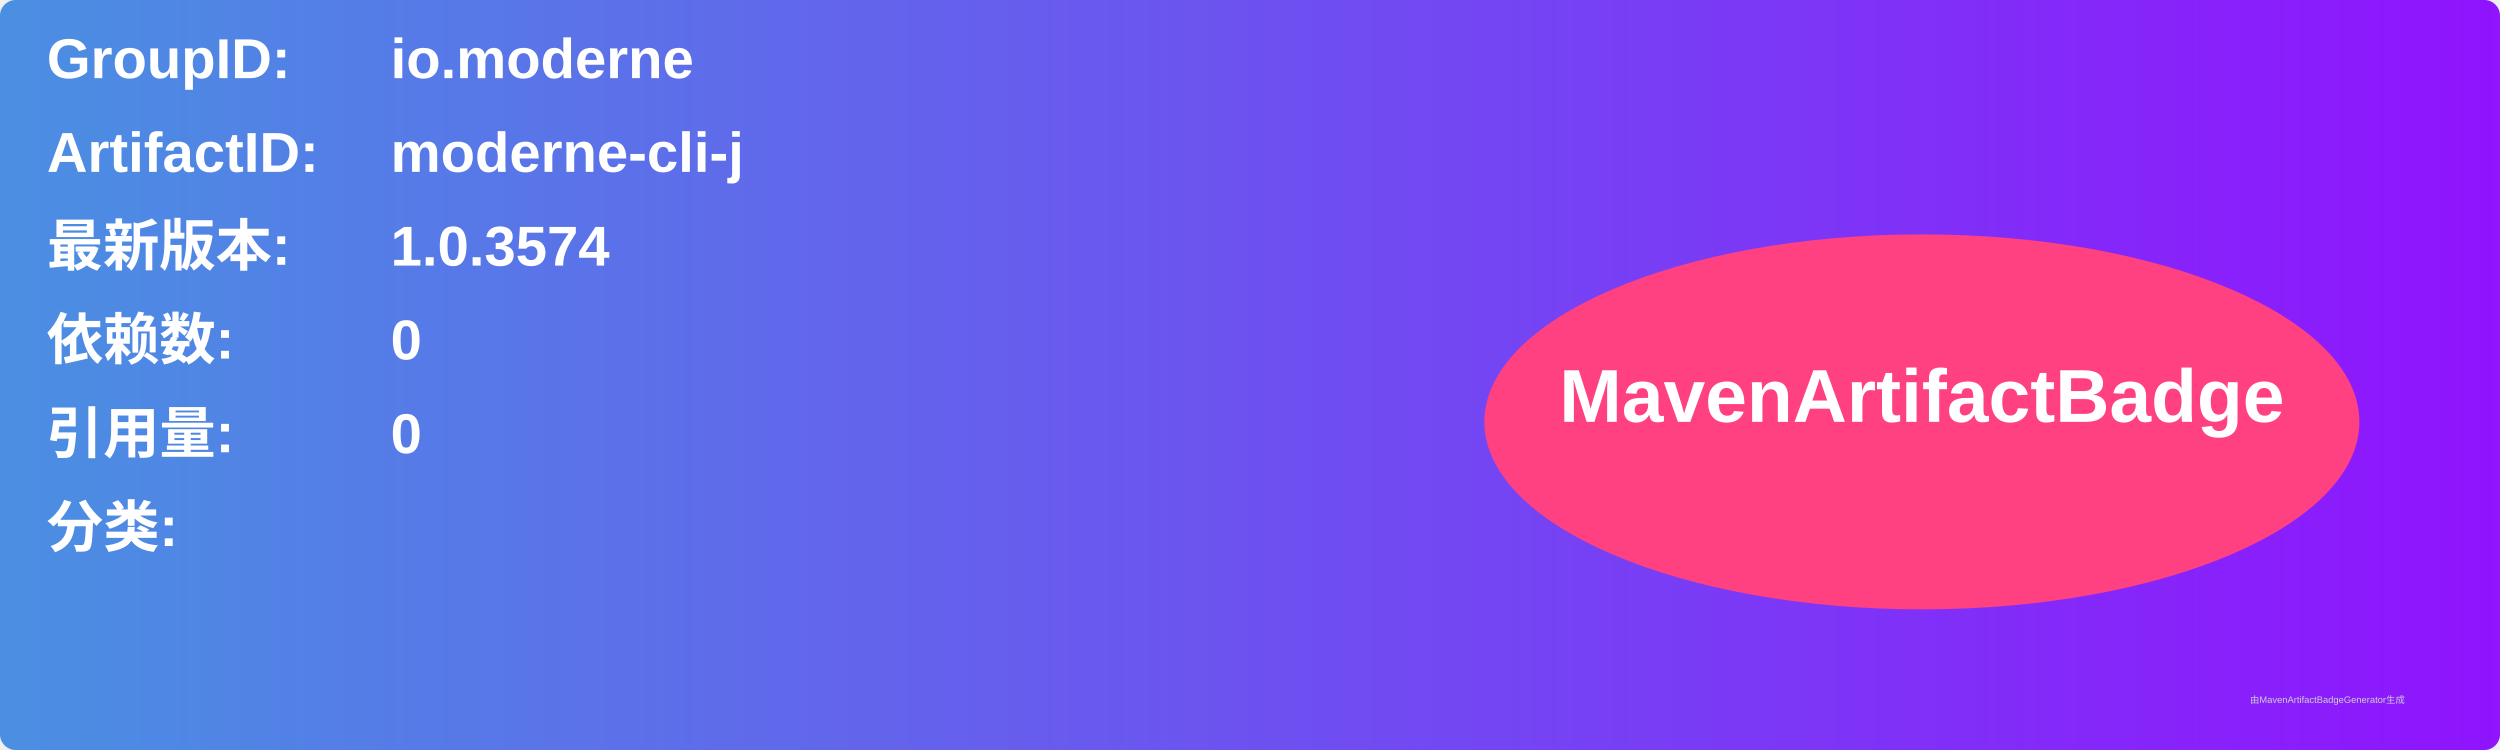
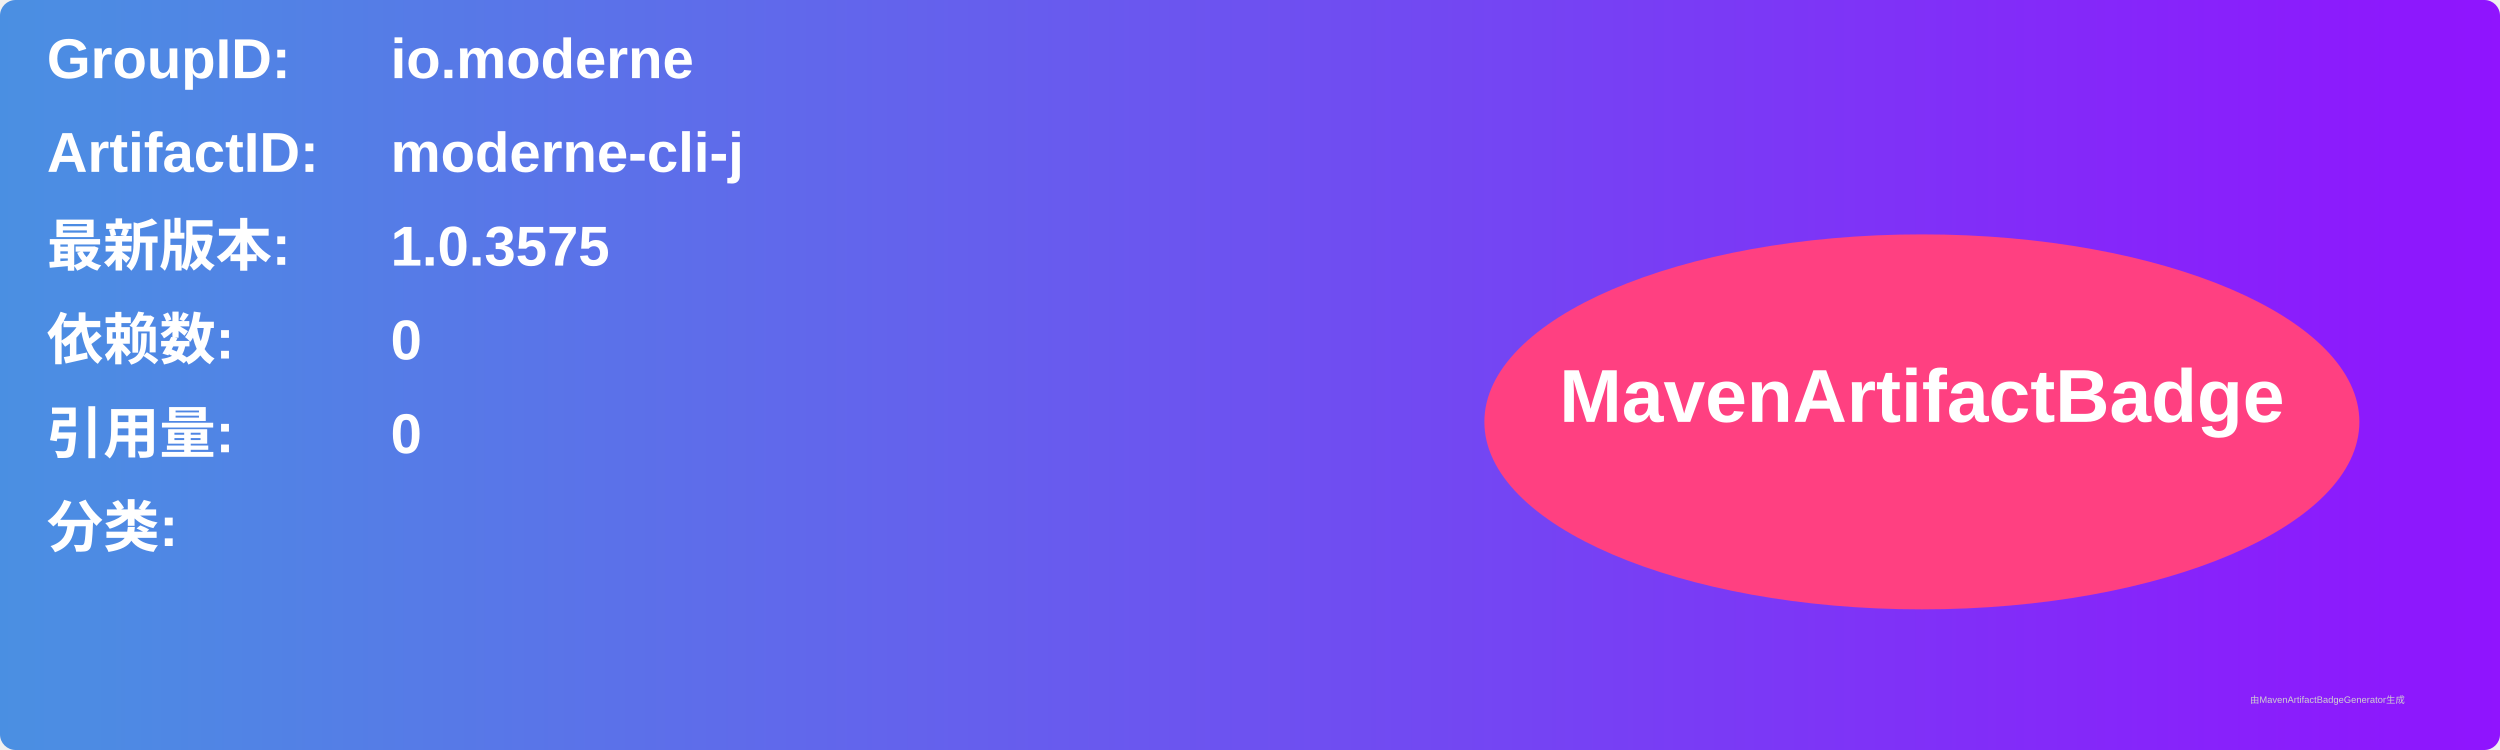
<svg xmlns="http://www.w3.org/2000/svg" width="800" height="240" viewBox="0 0 800 240">
  <linearGradient id="grad" x1="0%" y1="0%" x2="100%" y2="0%">
    <stop offset="0%" stop-color="#4a90e2" />
    <stop offset="100%" stop-color="#9013fe" />
  </linearGradient>
  <rect width="100%" height="100%" rx="5" ry="5" fill="url(#grad)" />
  <g transform="translate(15, 15)">
    <text x="0" y="10" font-family="Arial" font-size="18" fill="white" font-weight="bold" width="260">GroupID:</text>
    <text x="110" y="10" font-family="Arial" font-size="18" fill="white" font-weight="bold" width="460">io.moderne</text>
    <text x="0" y="40" font-family="Arial" font-size="18" fill="white" font-weight="bold" width="260">ArtifactID:</text>
    <text x="110" y="40" font-family="Arial" font-size="18" fill="white" font-weight="bold" width="460">moderne-cli-j</text>
    <text x="0" y="70" font-family="Arial" font-size="18" fill="white" font-weight="bold">最新版本:</text>
    <text x="110" y="70" font-family="Arial" font-size="18" fill="white" font-weight="bold">
-       <tspan font-weight="bold">1.0.3574</tspan>
+       <tspan font-weight="bold">1.0.3575</tspan>
    </text>
    <text x="0" y="100" font-family="Arial" font-size="18" fill="white" font-weight="bold">依赖数: </text>
    <text x="110" y="100" font-family="Arial" font-size="18" fill="white">
      <tspan font-weight="bold">0</tspan>
    </text>
    <text x="0" y="130" font-family="Arial" font-size="18" fill="white" font-weight="bold">引用量: </text>
    <text x="110" y="130" font-family="Arial" font-size="18" fill="white">
      <tspan font-weight="bold">0</tspan>
    </text>
    <text x="0" y="160" font-family="Arial" font-size="18" fill="white" font-weight="bold">分类:</text>
    <text x="10" y="190" font-family="Arial" font-size="10" fill="white">
      <tspan font-weight="bold" />
    </text>
    <ellipse cx="600" cy="120" rx="140" ry="60" fill="#ff4081" />
    <text x="600" y="120" text-anchor="middle" font-family="Arial" font-size="24" fill="white" font-weight="bold">MavenArtifactBadge</text>
  </g>
  <text x="720" y="225" font-family="Arial" font-size="3" fill="#d0d0d0">由MavenArtifactBadgeGenerator生成</text>
</svg>
